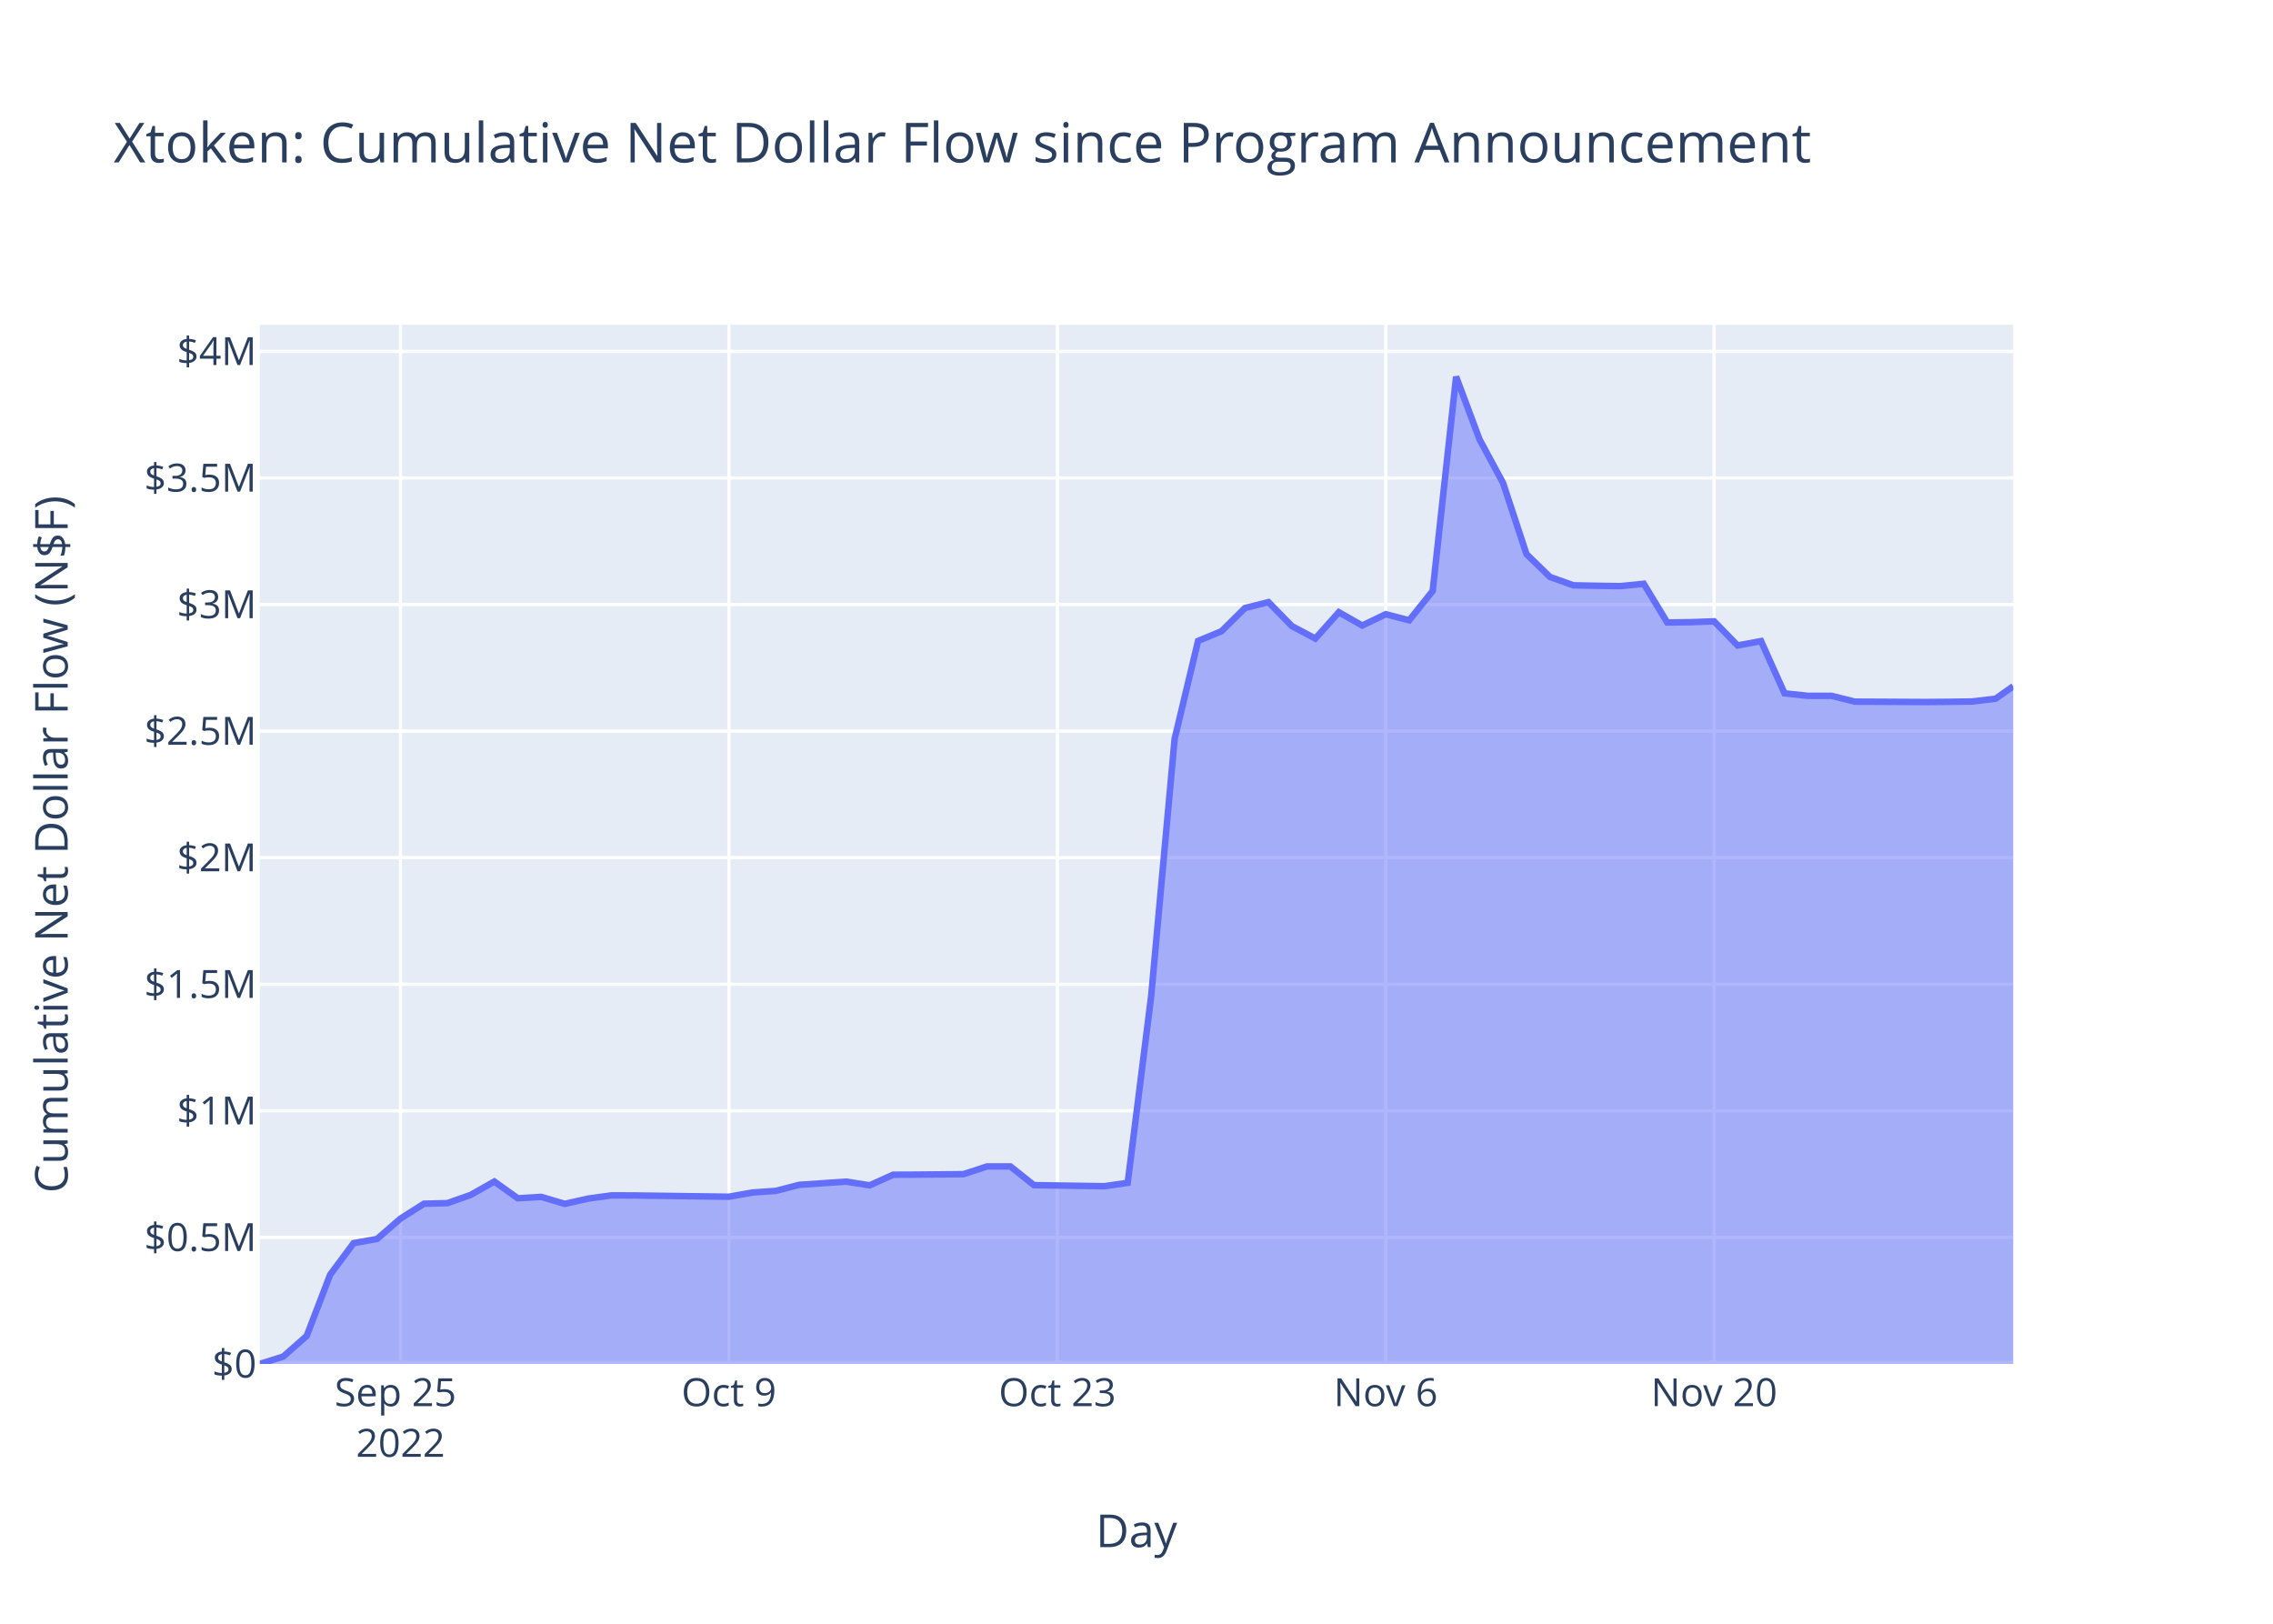
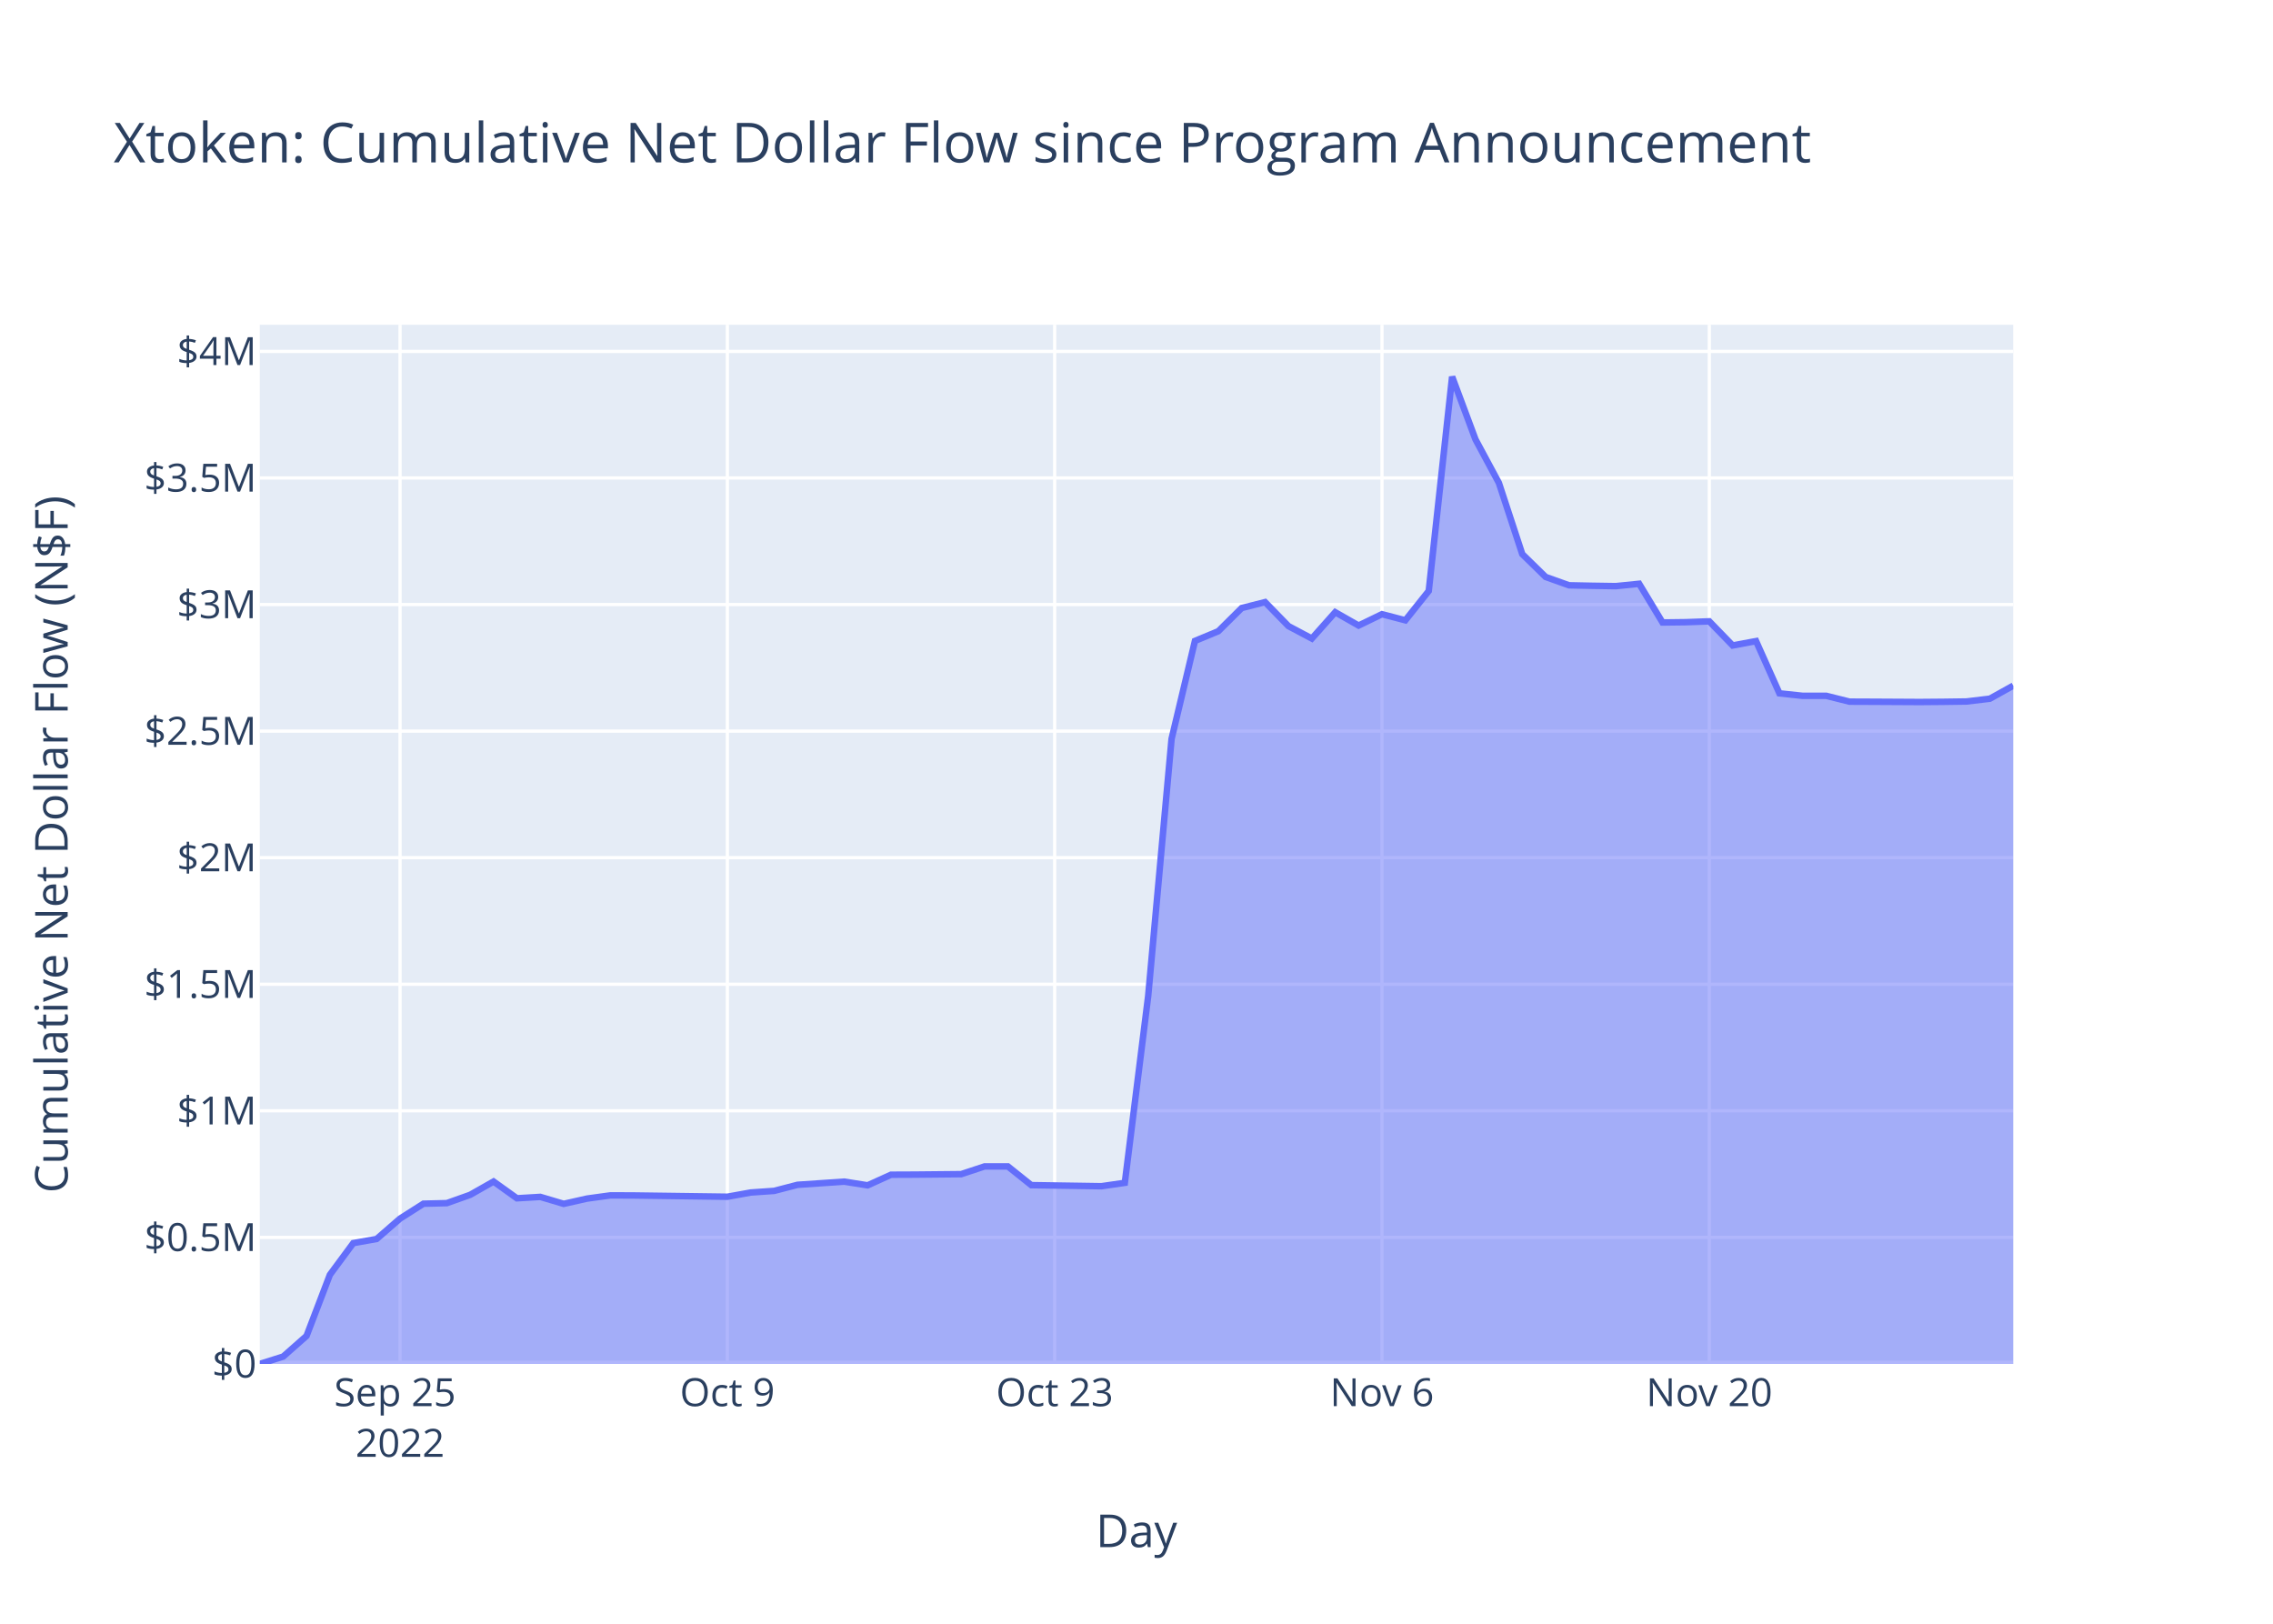
<svg xmlns="http://www.w3.org/2000/svg" class="main-svg" width="700" height="500" style="" viewBox="0 0 700 500">
  <rect x="0" y="0" width="700" height="500" style="fill: rgb(255, 255, 255); fill-opacity: 1;" />
-   <defs id="defs-38facb">
+   <defs id="defs-a58ba6">
    <g class="clips">
-       <clipPath id="clip38facbxyplot" class="plotclip">
+       <clipPath id="clipa58ba6xyplot" class="plotclip">
        <rect width="540" height="320" />
      </clipPath>
-       <clipPath class="axesclip" id="clip38facbx">
+       <clipPath class="axesclip" id="clipa58ba6x">
        <rect x="80" y="0" width="540" height="500" />
      </clipPath>
-       <clipPath class="axesclip" id="clip38facby">
+       <clipPath class="axesclip" id="clipa58ba6y">
        <rect x="0" y="100" width="700" height="320" />
      </clipPath>
-       <clipPath class="axesclip" id="clip38facbxy">
+       <clipPath class="axesclip" id="clipa58ba6xy">
        <rect x="80" y="100" width="540" height="320" />
      </clipPath>
    </g>
    <g class="gradients" />
    <g class="patterns" />
  </defs>
  <g class="bglayer">
    <rect class="bg" x="80" y="100" width="540" height="320" style="fill: rgb(229, 236, 246); fill-opacity: 1; stroke-width: 0;" />
  </g>
  <g class="layer-below">
    <g class="imagelayer" />
    <g class="shapelayer" />
  </g>
  <g class="cartesianlayer">
    <g class="subplot xy">
      <g class="layer-subplot">
        <g class="shapelayer" />
        <g class="imagelayer" />
      </g>
      <g class="minor-gridlayer">
        <g class="x" />
        <g class="y" />
      </g>
      <g class="gridlayer">
        <g class="x">
-           <path class="xgrid crisp" transform="translate(123.34,0)" d="M0,100v320" style="stroke: rgb(255, 255, 255); stroke-opacity: 1; stroke-width: 1px;" />
-           <path class="xgrid crisp" transform="translate(224.48,0)" d="M0,100v320" style="stroke: rgb(255, 255, 255); stroke-opacity: 1; stroke-width: 1px;" />
-           <path class="xgrid crisp" transform="translate(325.62,0)" d="M0,100v320" style="stroke: rgb(255, 255, 255); stroke-opacity: 1; stroke-width: 1px;" />
-           <path class="xgrid crisp" transform="translate(426.76,0)" d="M0,100v320" style="stroke: rgb(255, 255, 255); stroke-opacity: 1; stroke-width: 1px;" />
-           <path class="xgrid crisp" transform="translate(527.89,0)" d="M0,100v320" style="stroke: rgb(255, 255, 255); stroke-opacity: 1; stroke-width: 1px;" />
+           <path class="xgrid crisp" transform="translate(123.2,0)" d="M0,100v320" style="stroke: rgb(255, 255, 255); stroke-opacity: 1; stroke-width: 1px;" />
+           <path class="xgrid crisp" transform="translate(224,0)" d="M0,100v320" style="stroke: rgb(255, 255, 255); stroke-opacity: 1; stroke-width: 1px;" />
+           <path class="xgrid crisp" transform="translate(324.8,0)" d="M0,100v320" style="stroke: rgb(255, 255, 255); stroke-opacity: 1; stroke-width: 1px;" />
+           <path class="xgrid crisp" transform="translate(425.6,0)" d="M0,100v320" style="stroke: rgb(255, 255, 255); stroke-opacity: 1; stroke-width: 1px;" />
+           <path class="xgrid crisp" transform="translate(526.4,0)" d="M0,100v320" style="stroke: rgb(255, 255, 255); stroke-opacity: 1; stroke-width: 1px;" />
        </g>
        <g class="y">
          <path class="ygrid crisp" transform="translate(0,381.03)" d="M80,0h540" style="stroke: rgb(255, 255, 255); stroke-opacity: 1; stroke-width: 1px;" />
          <path class="ygrid crisp" transform="translate(0,342.05)" d="M80,0h540" style="stroke: rgb(255, 255, 255); stroke-opacity: 1; stroke-width: 1px;" />
          <path class="ygrid crisp" transform="translate(0,303.08)" d="M80,0h540" style="stroke: rgb(255, 255, 255); stroke-opacity: 1; stroke-width: 1px;" />
          <path class="ygrid crisp" transform="translate(0,264.1)" d="M80,0h540" style="stroke: rgb(255, 255, 255); stroke-opacity: 1; stroke-width: 1px;" />
          <path class="ygrid crisp" transform="translate(0,225.13)" d="M80,0h540" style="stroke: rgb(255, 255, 255); stroke-opacity: 1; stroke-width: 1px;" />
          <path class="ygrid crisp" transform="translate(0,186.16)" d="M80,0h540" style="stroke: rgb(255, 255, 255); stroke-opacity: 1; stroke-width: 1px;" />
          <path class="ygrid crisp" transform="translate(0,147.18)" d="M80,0h540" style="stroke: rgb(255, 255, 255); stroke-opacity: 1; stroke-width: 1px;" />
          <path class="ygrid crisp" transform="translate(0,108.21)" d="M80,0h540" style="stroke: rgb(255, 255, 255); stroke-opacity: 1; stroke-width: 1px;" />
        </g>
      </g>
      <g class="zerolinelayer">
        <path class="yzl zl crisp" transform="translate(0,420)" d="M80,0h540" style="stroke: rgb(255, 255, 255); stroke-opacity: 1; stroke-width: 2px;" />
      </g>
      <path class="xlines-below" />
      <path class="ylines-below" />
      <g class="overlines-below" />
      <g class="xaxislayer-below" />
      <g class="yaxislayer-below" />
      <g class="overaxes-below" />
-       <g class="plot" transform="translate(80,100)" clip-path="url(#clip38facbxyplot)">
+       <g class="plot" transform="translate(80,100)" clip-path="url(#clipa58ba6xyplot)">
        <g class="scatterlayer mlayer">
-           <g class="trace scatter trace704cf6" style="stroke-miterlimit: 2;">
+           <g class="trace scatter trace26dadd" style="stroke-miterlimit: 2;">
            <g class="fills">
              <g>
-                 <path class="js-fill" d="M540,320L0,320L0,320L7.22,317.73L14.45,311.37L21.67,292.53L28.9,282.79L36.12,281.51L43.34,275.24L50.57,270.66L57.79,270.48L65.02,267.92L72.24,263.83L79.47,268.99L86.69,268.56L93.91,270.7L101.14,269.08L108.36,268.09L115.59,268.12L144.48,268.51L151.71,267.21L158.93,266.71L166.15,264.84L180.6,263.86L187.83,265L195.05,261.73L202.28,261.7L216.72,261.56L223.95,259.18L231.17,259.18L238.4,264.94L260.07,265.27L267.29,264.23L274.52,206.7L281.74,127.54L288.96,97.36L296.19,94.37L303.41,87.23L310.64,85.41L317.86,92.8L325.08,96.62L332.31,88.52L339.53,92.62L346.76,89.13L353.98,91.01L361.21,81.97L368.43,16L375.65,35.32L382.88,48.7L390.1,70.62L397.33,77.66L404.55,80.23L411.77,80.38L419,80.49L426.22,79.76L433.45,91.68L440.67,91.59L447.89,91.33L455.12,98.76L462.34,97.41L469.57,113.5L476.79,114.27L484.02,114.26L491.24,116.06L498.46,116.09L512.91,116.17L520.14,116.11L527.36,116.01L534.58,115.15L540,111.32" style="fill: rgb(99, 110, 250); fill-opacity: 0.5; stroke-width: 0;" />
+                 <path class="js-fill" d="M540,320L0,320L0,320L7.2,317.73L14.4,311.37L21.6,292.53L28.8,282.79L36,281.51L43.2,275.24L50.4,270.66L57.6,270.48L64.8,267.92L72,263.83L79.2,268.99L86.4,268.56L93.6,270.7L100.8,269.08L108,268.09L115.2,268.12L144,268.51L151.2,267.21L158.4,266.71L165.6,264.84L180,263.86L187.2,265L194.4,261.73L201.6,261.7L216,261.56L223.2,259.18L230.4,259.18L237.6,264.94L259.2,265.27L266.4,264.23L273.6,206.7L280.8,127.54L288,97.36L295.2,94.37L302.4,87.23L309.6,85.41L316.8,92.8L324,96.62L331.2,88.52L338.4,92.62L345.6,89.13L352.8,91.01L360,81.97L367.2,16L374.4,35.32L381.6,48.7L388.8,70.62L396,77.66L403.2,80.23L410.4,80.38L417.6,80.49L424.8,79.76L432,91.68L439.2,91.59L446.4,91.33L453.6,98.76L460.8,97.41L468,113.5L475.2,114.27L482.4,114.26L489.6,116.06L496.8,116.09L511.2,116.17L518.4,116.11L525.6,116.01L532.8,115.15L540,111.14" style="fill: rgb(99, 110, 250); fill-opacity: 0.5; stroke-width: 0;" />
              </g>
            </g>
            <g class="errorbars" />
            <g class="lines">
-               <path class="js-line" d="M0,320L7.22,317.73L14.45,311.37L21.67,292.53L28.9,282.79L36.12,281.51L43.34,275.24L50.57,270.66L57.79,270.48L65.02,267.92L72.24,263.83L79.47,268.99L86.69,268.56L93.91,270.7L101.14,269.08L108.36,268.09L115.59,268.12L144.48,268.51L151.71,267.21L158.93,266.71L166.15,264.84L180.6,263.86L187.83,265L195.05,261.73L202.28,261.7L216.72,261.56L223.95,259.18L231.17,259.18L238.4,264.94L260.07,265.27L267.29,264.23L274.52,206.7L281.74,127.54L288.96,97.36L296.19,94.37L303.41,87.23L310.64,85.41L317.86,92.8L325.08,96.62L332.31,88.52L339.53,92.62L346.76,89.13L353.98,91.01L361.21,81.97L368.43,16L375.65,35.32L382.88,48.7L390.1,70.62L397.33,77.66L404.55,80.23L411.77,80.38L419,80.49L426.22,79.76L433.45,91.68L440.67,91.59L447.89,91.33L455.12,98.76L462.34,97.41L469.57,113.5L476.79,114.27L484.02,114.26L491.24,116.06L498.46,116.09L512.91,116.17L520.14,116.11L527.36,116.01L534.58,115.15L540,111.32" style="vector-effect: non-scaling-stroke; fill: none; stroke: rgb(99, 110, 250); stroke-opacity: 1; stroke-width: 2px; opacity: 1;" />
+               <path class="js-line" d="M0,320L7.2,317.73L14.4,311.37L21.6,292.53L28.8,282.79L36,281.51L43.2,275.24L50.4,270.66L57.6,270.48L64.8,267.92L72,263.83L79.2,268.99L86.4,268.56L93.6,270.7L100.8,269.08L108,268.09L115.2,268.12L144,268.51L151.2,267.21L158.4,266.71L165.6,264.84L180,263.86L187.2,265L194.4,261.73L201.6,261.7L216,261.56L223.2,259.18L230.4,259.18L237.6,264.94L259.2,265.27L266.4,264.23L273.6,206.7L280.8,127.54L288,97.36L295.2,94.37L302.4,87.23L309.6,85.41L316.8,92.8L324,96.62L331.2,88.52L338.4,92.62L345.6,89.13L352.8,91.01L360,81.97L367.2,16L374.4,35.32L381.6,48.7L388.8,70.62L396,77.66L403.2,80.23L410.4,80.38L417.6,80.49L424.8,79.76L432,91.68L439.2,91.59L446.4,91.33L453.6,98.76L460.8,97.41L468,113.5L475.2,114.27L482.4,114.26L489.6,116.06L496.8,116.09L511.2,116.17L518.4,116.11L525.6,116.01L532.8,115.15L540,111.14" style="vector-effect: non-scaling-stroke; fill: none; stroke: rgb(99, 110, 250); stroke-opacity: 1; stroke-width: 2px; opacity: 1;" />
            </g>
            <g class="points" />
            <g class="text" />
          </g>
        </g>
      </g>
      <g class="overplot" />
      <path class="xlines-above crisp" d="M0,0" style="fill: none;" />
      <path class="ylines-above crisp" d="M0,0" style="fill: none;" />
      <g class="overlines-above" />
      <g class="xaxislayer-above">
        <g class="xtick">
-           <text text-anchor="middle" x="0" y="433" transform="translate(123.34,0)" style="font-family: 'Open Sans', verdana, arial, sans-serif; font-size: 12px; fill: rgb(42, 63, 95); fill-opacity: 1; white-space: pre; opacity: 1;">
+           <text text-anchor="middle" x="0" y="433" transform="translate(123.2,0)" style="font-family: 'Open Sans', verdana, arial, sans-serif; font-size: 12px; fill: rgb(42, 63, 95); fill-opacity: 1; white-space: pre; opacity: 1;">
            <tspan class="line" dy="0em" x="0" y="433">Sep 25</tspan>
            <tspan class="line" dy="1.3em" x="0" y="433">2022</tspan>
          </text>
        </g>
        <g class="xtick">
-           <text text-anchor="middle" x="0" y="433" style="font-family: 'Open Sans', verdana, arial, sans-serif; font-size: 12px; fill: rgb(42, 63, 95); fill-opacity: 1; white-space: pre; opacity: 1;" transform="translate(224.48,0)">Oct 9</text>
+           <text text-anchor="middle" x="0" y="433" style="font-family: 'Open Sans', verdana, arial, sans-serif; font-size: 12px; fill: rgb(42, 63, 95); fill-opacity: 1; white-space: pre; opacity: 1;" transform="translate(224,0)">Oct 9</text>
        </g>
        <g class="xtick">
-           <text text-anchor="middle" x="0" y="433" style="font-family: 'Open Sans', verdana, arial, sans-serif; font-size: 12px; fill: rgb(42, 63, 95); fill-opacity: 1; white-space: pre; opacity: 1;" transform="translate(325.62,0)">Oct 23</text>
+           <text text-anchor="middle" x="0" y="433" style="font-family: 'Open Sans', verdana, arial, sans-serif; font-size: 12px; fill: rgb(42, 63, 95); fill-opacity: 1; white-space: pre; opacity: 1;" transform="translate(324.8,0)">Oct 23</text>
        </g>
        <g class="xtick">
-           <text text-anchor="middle" x="0" y="433" style="font-family: 'Open Sans', verdana, arial, sans-serif; font-size: 12px; fill: rgb(42, 63, 95); fill-opacity: 1; white-space: pre; opacity: 1;" transform="translate(426.76,0)">Nov 6</text>
+           <text text-anchor="middle" x="0" y="433" style="font-family: 'Open Sans', verdana, arial, sans-serif; font-size: 12px; fill: rgb(42, 63, 95); fill-opacity: 1; white-space: pre; opacity: 1;" transform="translate(425.6,0)">Nov 6</text>
        </g>
        <g class="xtick">
-           <text text-anchor="middle" x="0" y="433" style="font-family: 'Open Sans', verdana, arial, sans-serif; font-size: 12px; fill: rgb(42, 63, 95); fill-opacity: 1; white-space: pre; opacity: 1;" transform="translate(527.89,0)">Nov 20</text>
+           <text text-anchor="middle" x="0" y="433" style="font-family: 'Open Sans', verdana, arial, sans-serif; font-size: 12px; fill: rgb(42, 63, 95); fill-opacity: 1; white-space: pre; opacity: 1;" transform="translate(526.4,0)">Nov 20</text>
        </g>
      </g>
      <g class="yaxislayer-above">
        <g class="ytick">
          <text text-anchor="end" x="79" y="4.2" transform="translate(0,420)" style="font-family: 'Open Sans', verdana, arial, sans-serif; font-size: 12px; fill: rgb(42, 63, 95); fill-opacity: 1; white-space: pre; opacity: 1;">$0</text>
        </g>
        <g class="ytick">
          <text text-anchor="end" x="79" y="4.2" style="font-family: 'Open Sans', verdana, arial, sans-serif; font-size: 12px; fill: rgb(42, 63, 95); fill-opacity: 1; white-space: pre; opacity: 1;" transform="translate(0,381.03)">$0.5M</text>
        </g>
        <g class="ytick">
          <text text-anchor="end" x="79" y="4.2" style="font-family: 'Open Sans', verdana, arial, sans-serif; font-size: 12px; fill: rgb(42, 63, 95); fill-opacity: 1; white-space: pre; opacity: 1;" transform="translate(0,342.05)">$1M</text>
        </g>
        <g class="ytick">
          <text text-anchor="end" x="79" y="4.2" style="font-family: 'Open Sans', verdana, arial, sans-serif; font-size: 12px; fill: rgb(42, 63, 95); fill-opacity: 1; white-space: pre; opacity: 1;" transform="translate(0,303.08)">$1.5M</text>
        </g>
        <g class="ytick">
          <text text-anchor="end" x="79" y="4.2" style="font-family: 'Open Sans', verdana, arial, sans-serif; font-size: 12px; fill: rgb(42, 63, 95); fill-opacity: 1; white-space: pre; opacity: 1;" transform="translate(0,264.1)">$2M</text>
        </g>
        <g class="ytick">
          <text text-anchor="end" x="79" y="4.2" style="font-family: 'Open Sans', verdana, arial, sans-serif; font-size: 12px; fill: rgb(42, 63, 95); fill-opacity: 1; white-space: pre; opacity: 1;" transform="translate(0,225.13)">$2.5M</text>
        </g>
        <g class="ytick">
          <text text-anchor="end" x="79" y="4.2" style="font-family: 'Open Sans', verdana, arial, sans-serif; font-size: 12px; fill: rgb(42, 63, 95); fill-opacity: 1; white-space: pre; opacity: 1;" transform="translate(0,186.16)">$3M</text>
        </g>
        <g class="ytick">
          <text text-anchor="end" x="79" y="4.2" style="font-family: 'Open Sans', verdana, arial, sans-serif; font-size: 12px; fill: rgb(42, 63, 95); fill-opacity: 1; white-space: pre; opacity: 1;" transform="translate(0,147.18)">$3.5M</text>
        </g>
        <g class="ytick">
          <text text-anchor="end" x="79" y="4.2" style="font-family: 'Open Sans', verdana, arial, sans-serif; font-size: 12px; fill: rgb(42, 63, 95); fill-opacity: 1; white-space: pre; opacity: 1;" transform="translate(0,108.21)">$4M</text>
        </g>
      </g>
      <g class="overaxes-above" />
    </g>
  </g>
  <g class="polarlayer" />
  <g class="smithlayer" />
  <g class="ternarylayer" />
  <g class="geolayer" />
  <g class="funnelarealayer" />
  <g class="pielayer" />
  <g class="iciclelayer" />
  <g class="treemaplayer" />
  <g class="sunburstlayer" />
  <g class="glimages" />
-   <defs id="topdefs-38facb">
+   <defs id="topdefs-a58ba6">
    <g class="clips" />
  </defs>
  <g class="layer-above">
    <g class="imagelayer" />
    <g class="shapelayer" />
  </g>
  <g class="infolayer">
    <g class="g-gtitle">
      <text class="gtitle" x="35" y="50" text-anchor="start" dy="0em" style="font-family: 'Open Sans', verdana, arial, sans-serif; font-size: 17px; fill: rgb(42, 63, 95); opacity: 1; font-weight: normal; white-space: pre;">Xtoken: Cumulative Net Dollar Flow since Program Announcement</text>
    </g>
    <g class="g-xtitle">
      <text class="xtitle" x="350" y="476.409" text-anchor="middle" style="font-family: 'Open Sans', verdana, arial, sans-serif; font-size: 14px; fill: rgb(42, 63, 95); opacity: 1; font-weight: normal; white-space: pre;">Day</text>
    </g>
    <g class="g-ytitle">
      <text class="ytitle" transform="rotate(-90,20.84063,260)" x="20.841" y="260" text-anchor="middle" style="font-family: 'Open Sans', verdana, arial, sans-serif; font-size: 14px; fill: rgb(42, 63, 95); opacity: 1; font-weight: normal; white-space: pre;">Cumulative Net Dollar Flow (N$F)</text>
    </g>
  </g>
</svg>
